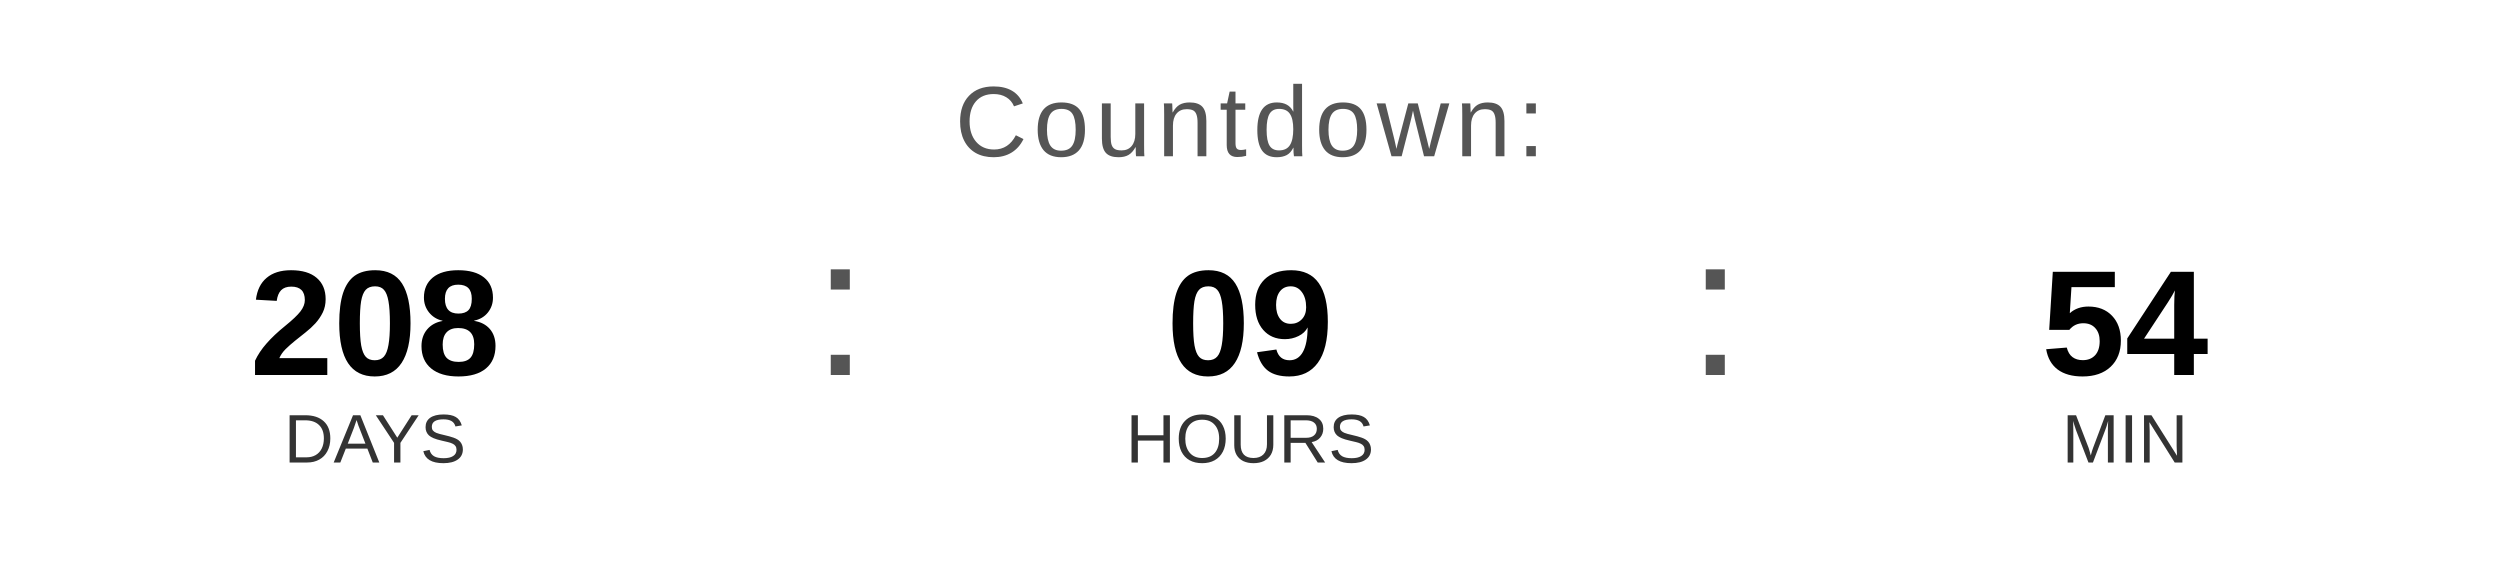
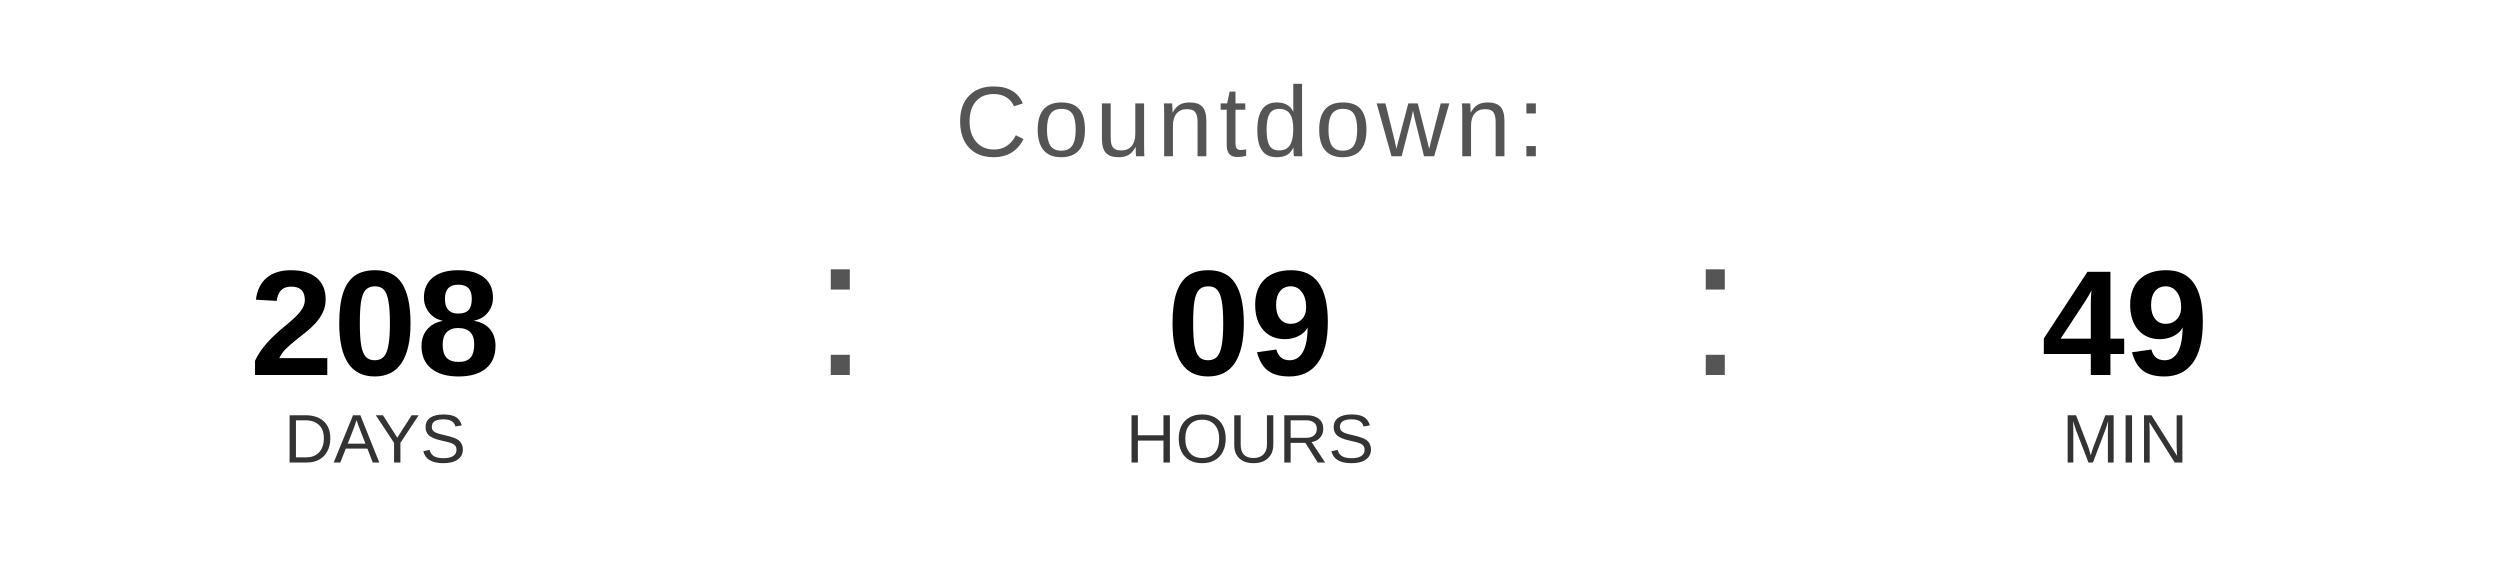
<svg xmlns="http://www.w3.org/2000/svg" width="400" height="90" viewBox="0 0 400 90">
  <text x="200" y="25" font-family="Arial, Helvetica, sans-serif" font-size="16" fill="#555555" text-anchor="middle" letter-spacing="1">
    Countdown:
  </text>
  <text x="60" y="60" font-family="Arial, Helvetica, sans-serif" font-size="24" font-weight="bold" fill="#000000" text-anchor="middle">208</text>
  <text x="60" y="74" font-family="Arial, Helvetica, sans-serif" font-size="11" fill="#333333" text-anchor="middle">DAYS</text>
  <text x="130" y="60" font-family="Arial, sans-serif" font-size="32" fill="#555555">:</text>
  <text x="200" y="60" font-family="Arial, Helvetica, sans-serif" font-size="24" font-weight="bold" fill="#000000" text-anchor="middle">09</text>
  <text x="200" y="74" font-family="Arial, Helvetica, sans-serif" font-size="11" fill="#333333" text-anchor="middle">HOURS</text>
  <text x="270" y="60" font-family="Arial, sans-serif" font-size="32" fill="#555555">:</text>
-   <text x="340" y="60" font-family="Arial, Helvetica, sans-serif" font-size="24" font-weight="bold" fill="#000000" text-anchor="middle">54</text>
+   <text x="340" y="60" font-family="Arial, Helvetica, sans-serif" font-size="24" font-weight="bold" fill="#000000" text-anchor="middle">49</text>
  <text x="340" y="74" font-family="Arial, Helvetica, sans-serif" font-size="11" fill="#333333" text-anchor="middle">MIN</text>
</svg>
